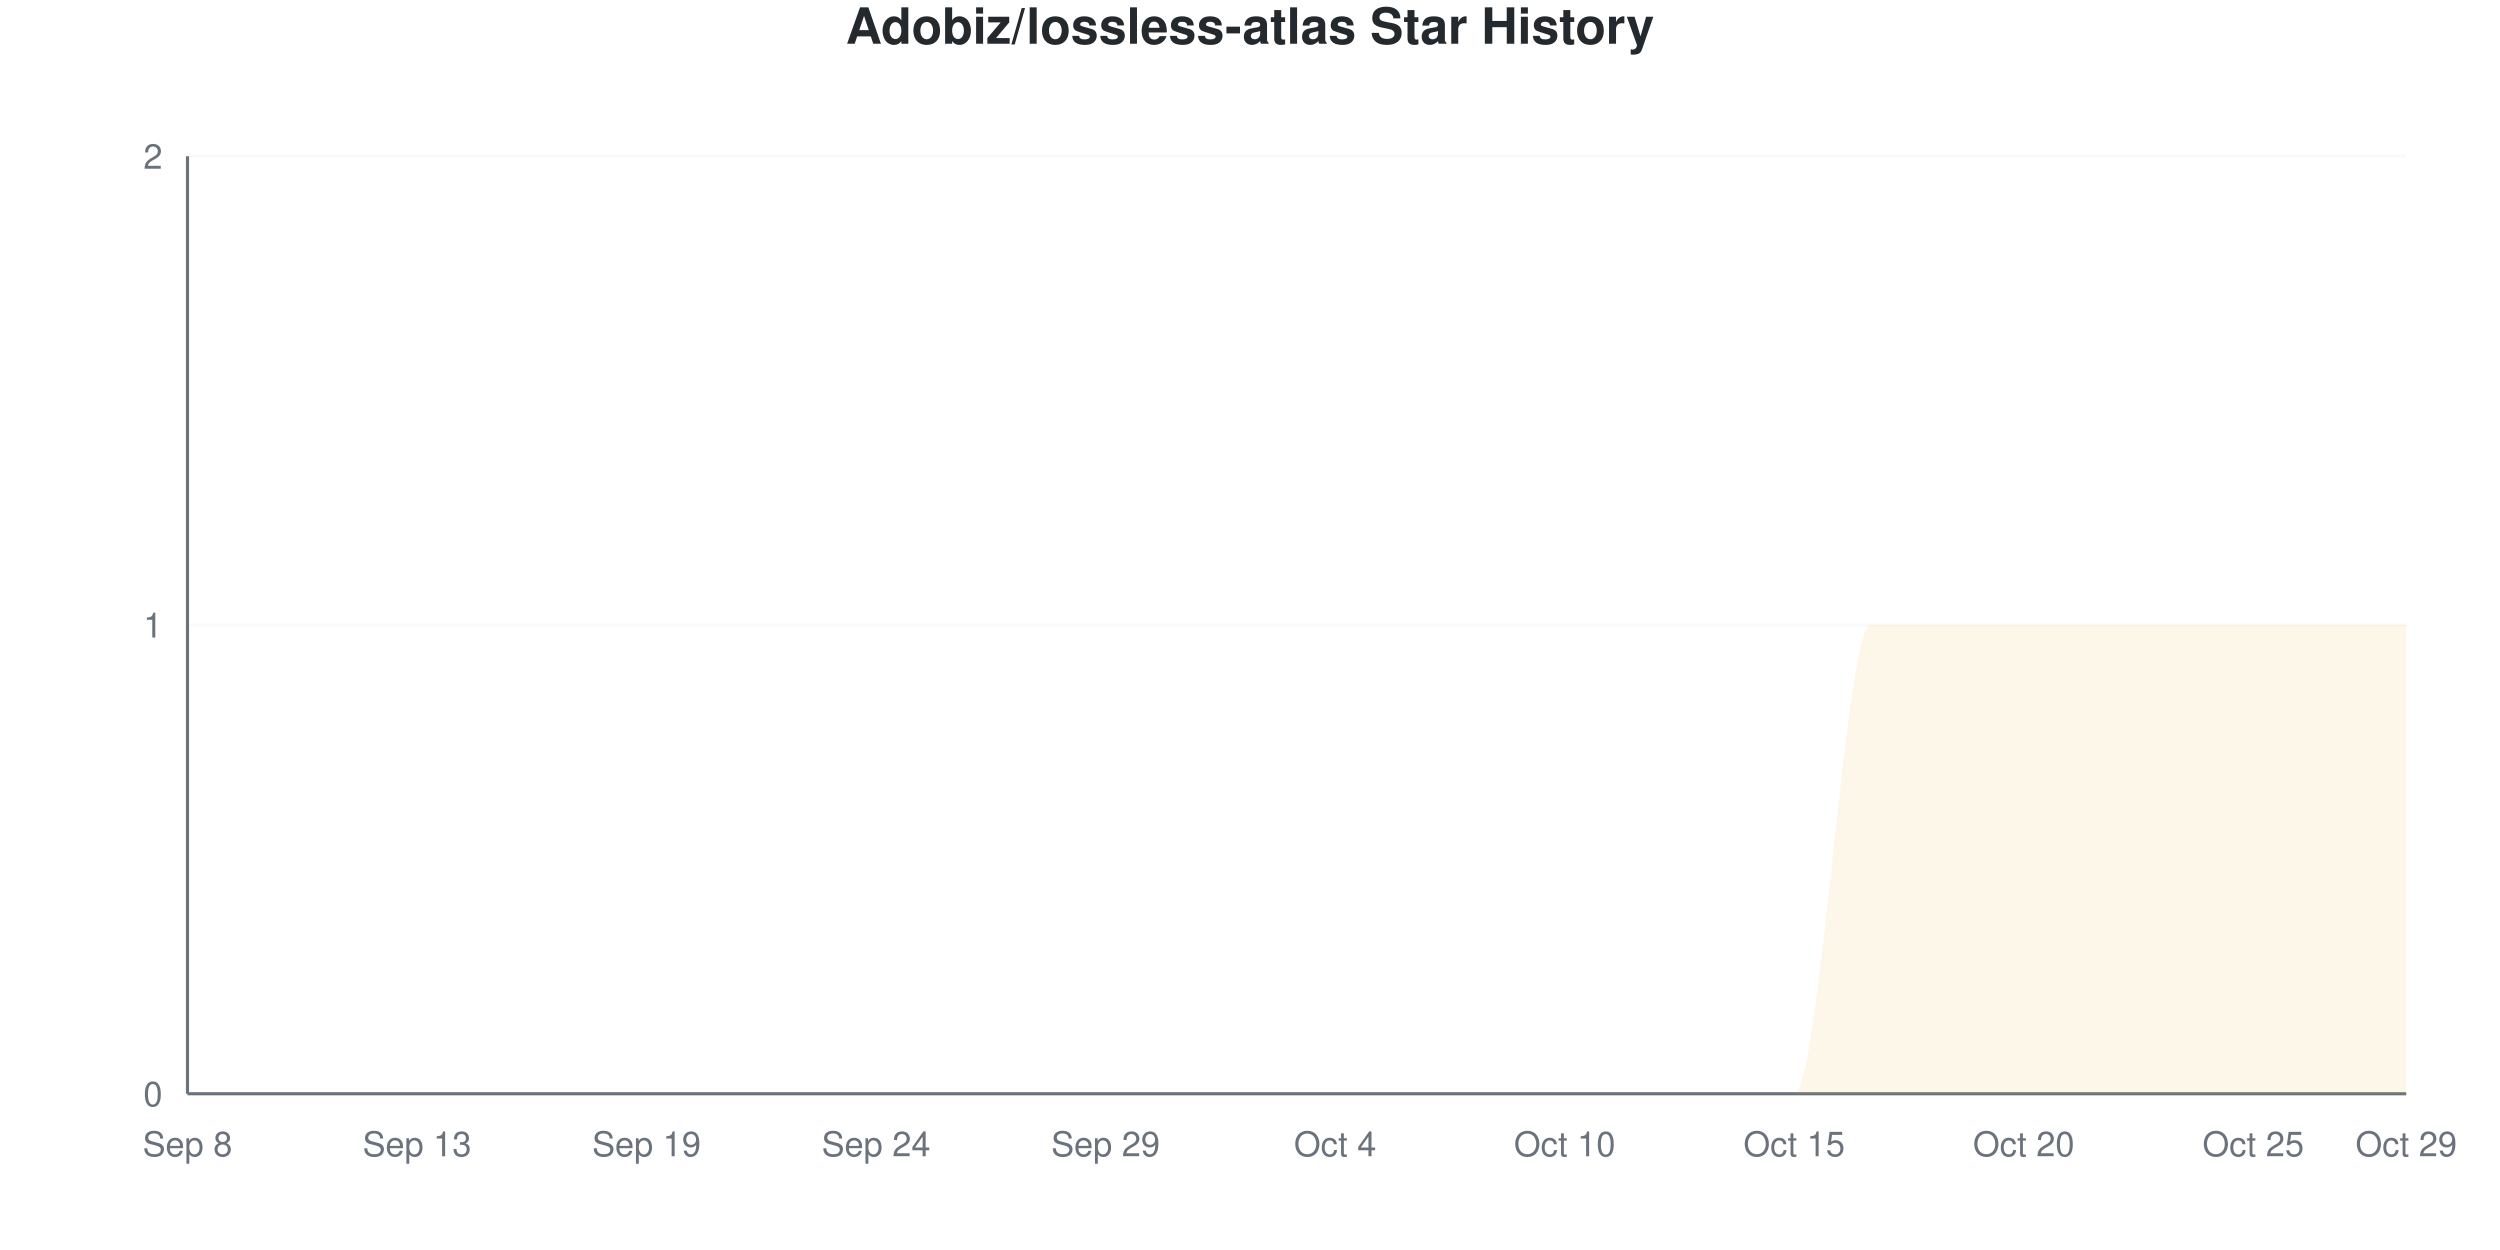
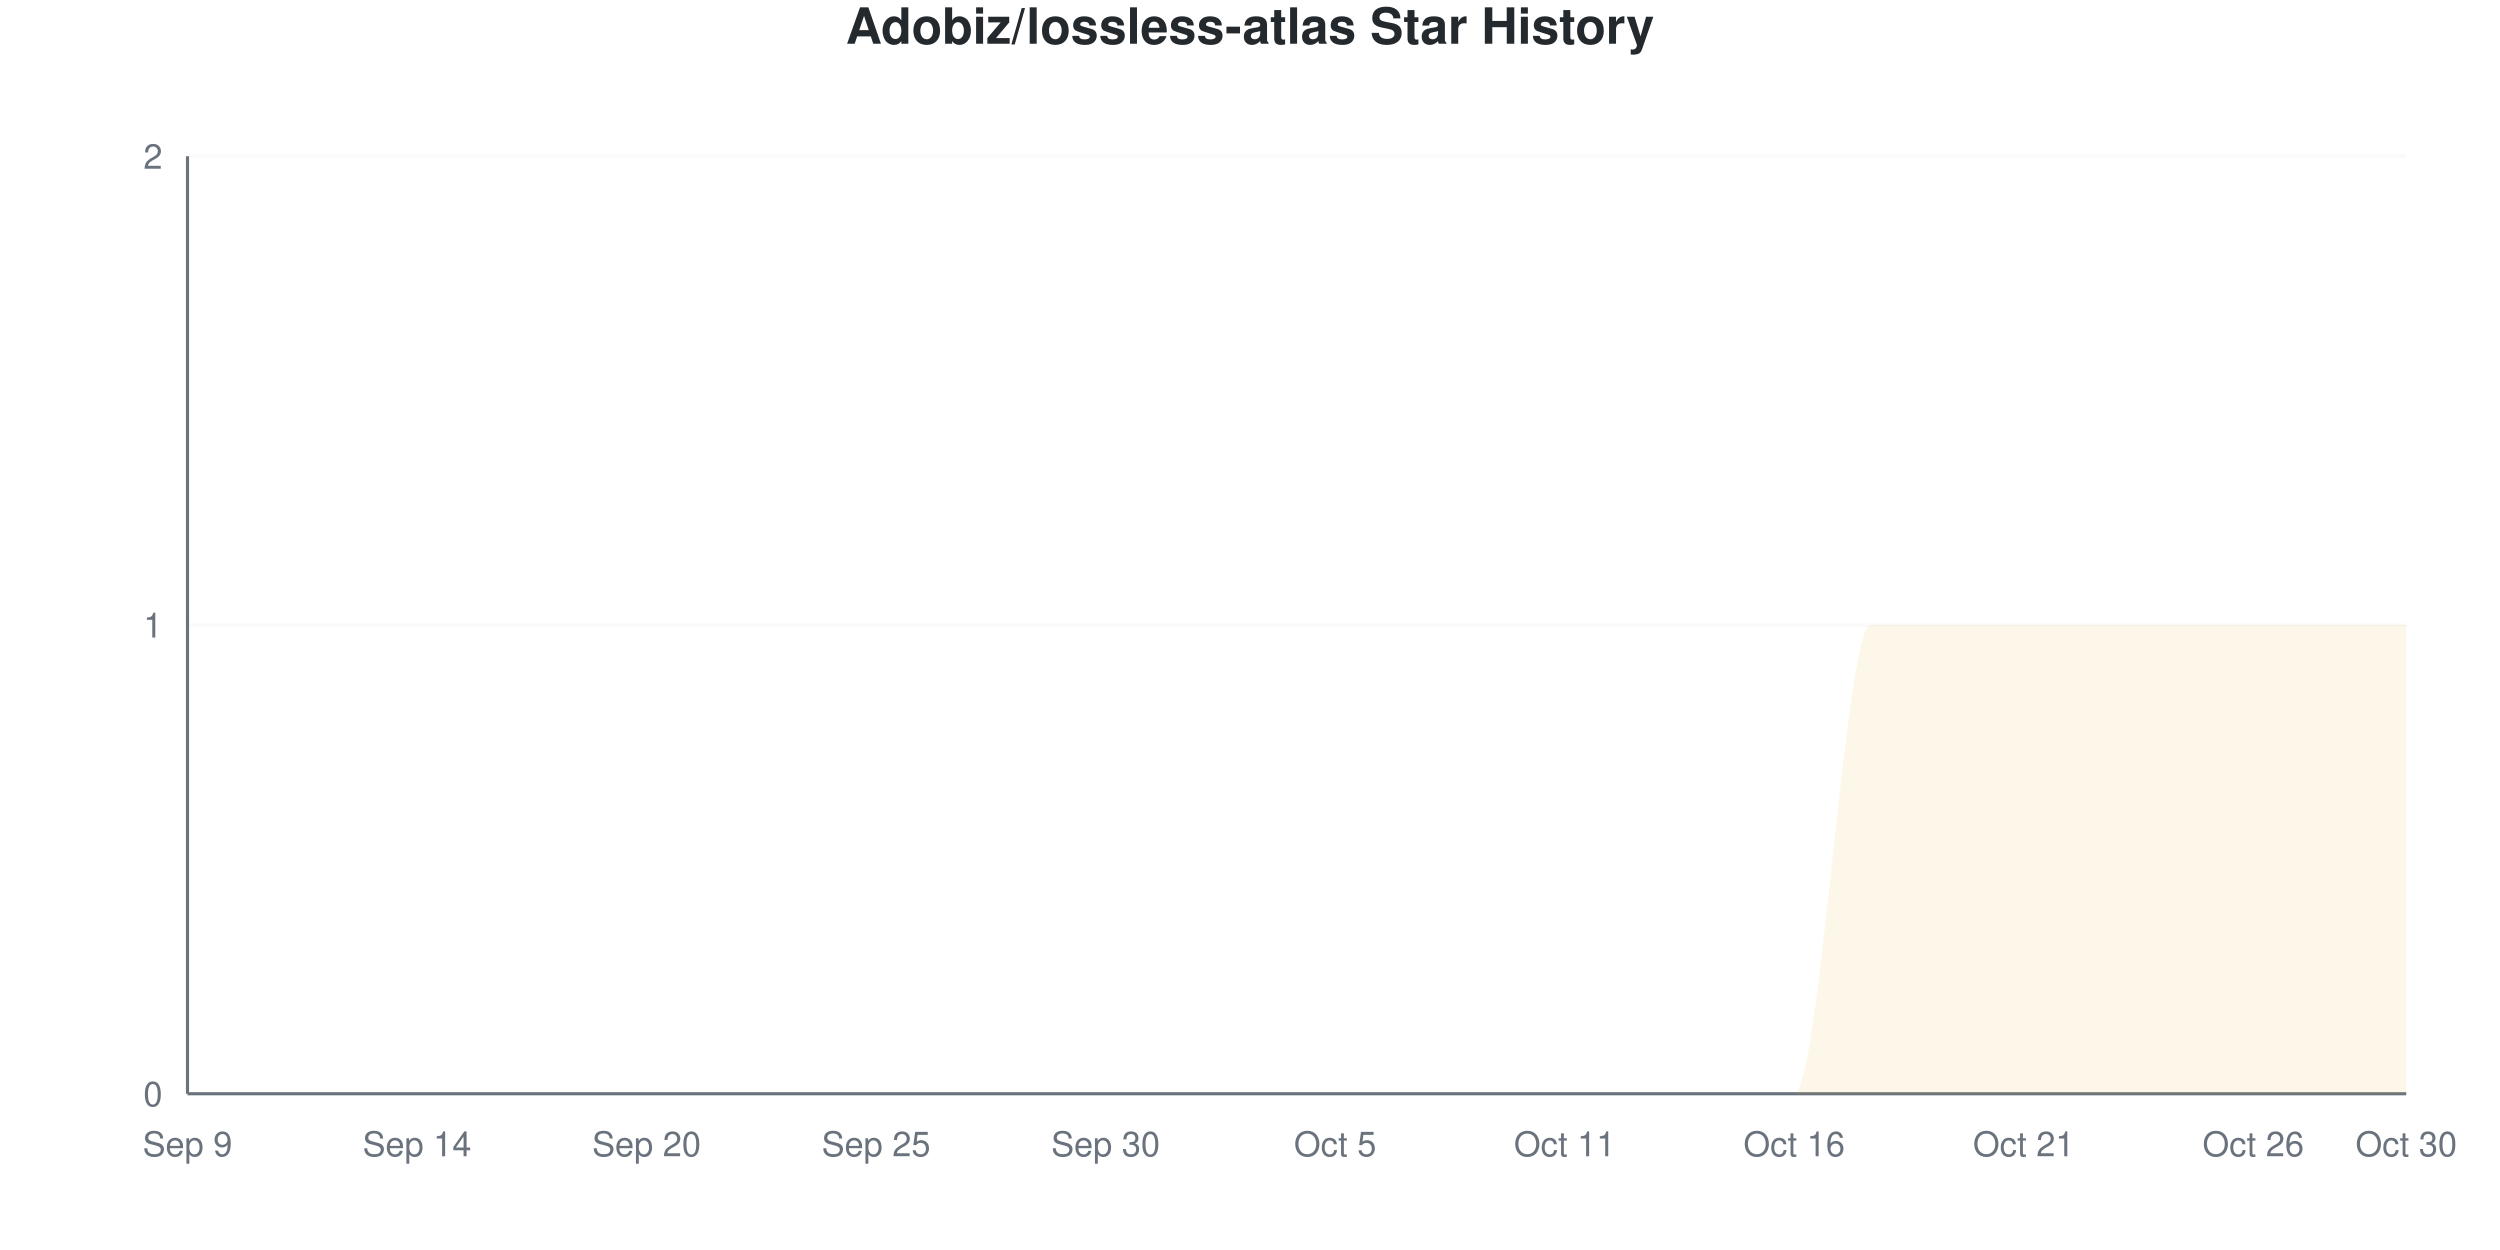
<svg xmlns="http://www.w3.org/2000/svg" viewBox="0 0 800 400" width="800" height="400">
  <style>
    @keyframes drawLine {
      to { stroke-dashoffset: 0; }
    }
    @keyframes fadeInPoint {
      from { opacity: 0; }
      to { opacity: 1; }
    }
    .data-line-0 {
      stroke-dasharray: 1257;
      stroke-dashoffset: 1257;
      animation: drawLine 2s ease-out forwards;
    }
    .data-point {
      opacity: 0;
      animation: fadeInPoint 0.5s ease-out forwards;
    }
    .chart-bg { fill: #fff; }
    .chart-text { fill: #24292e; }
    .chart-muted { fill: #6a737d; }
    .chart-grid { stroke: #eee; }
    .chart-axis { stroke: #6a737d; }
    @media (prefers-color-scheme: dark) {
      .chart-bg { fill: #0d1117; }
      .chart-text { fill: #e6edf3; }
      .chart-muted { fill: #8b949e; }
      .chart-grid { stroke: #21262d; }
      .chart-axis { stroke: #8b949e; }
    }
  </style>
  <rect width="800" height="400" class="chart-bg" />
  <text x="400" y="14" text-anchor="middle" class="chart-text" font-size="16" font-weight="bold" font-family="-apple-system, BlinkMacSystemFont, 'Segoe UI', Helvetica, Arial, sans-serif">Adobiz/lossless-atlas Star History</text>
  <g class="grid">
    <line x1="60" y1="350" x2="770" y2="350" class="chart-grid" stroke-opacity="0.3" />
    <text x="52" y="354" text-anchor="end" class="chart-muted" font-size="11" font-family="-apple-system, BlinkMacSystemFont, 'Segoe UI', Helvetica, Arial, sans-serif">0</text>
    <line x1="60" y1="200" x2="770" y2="200" class="chart-grid" stroke-opacity="0.3" />
    <text x="52" y="204" text-anchor="end" class="chart-muted" font-size="11" font-family="-apple-system, BlinkMacSystemFont, 'Segoe UI', Helvetica, Arial, sans-serif">1</text>
    <line x1="60" y1="50" x2="770" y2="50" class="chart-grid" stroke-opacity="0.3" />
    <text x="52" y="54" text-anchor="end" class="chart-muted" font-size="11" font-family="-apple-system, BlinkMacSystemFont, 'Segoe UI', Helvetica, Arial, sans-serif">2</text>
  </g>
  <g class="milestones">
    
  </g>
  <g class="x-axis">
-     <text x="60" y="370" text-anchor="middle" class="chart-muted" font-size="11" font-family="-apple-system, BlinkMacSystemFont, 'Segoe UI', Helvetica, Arial, sans-serif">Sep 8</text>
-     <text x="133.448" y="370" text-anchor="middle" class="chart-muted" font-size="11" font-family="-apple-system, BlinkMacSystemFont, 'Segoe UI', Helvetica, Arial, sans-serif">Sep 13</text>
-     <text x="206.897" y="370" text-anchor="middle" class="chart-muted" font-size="11" font-family="-apple-system, BlinkMacSystemFont, 'Segoe UI', Helvetica, Arial, sans-serif">Sep 19</text>
-     <text x="280.345" y="370" text-anchor="middle" class="chart-muted" font-size="11" font-family="-apple-system, BlinkMacSystemFont, 'Segoe UI', Helvetica, Arial, sans-serif">Sep 24</text>
-     <text x="353.793" y="370" text-anchor="middle" class="chart-muted" font-size="11" font-family="-apple-system, BlinkMacSystemFont, 'Segoe UI', Helvetica, Arial, sans-serif">Sep 29</text>
-     <text x="427.241" y="370" text-anchor="middle" class="chart-muted" font-size="11" font-family="-apple-system, BlinkMacSystemFont, 'Segoe UI', Helvetica, Arial, sans-serif">Oct 4</text>
-     <text x="500.69" y="370" text-anchor="middle" class="chart-muted" font-size="11" font-family="-apple-system, BlinkMacSystemFont, 'Segoe UI', Helvetica, Arial, sans-serif">Oct 10</text>
-     <text x="574.138" y="370" text-anchor="middle" class="chart-muted" font-size="11" font-family="-apple-system, BlinkMacSystemFont, 'Segoe UI', Helvetica, Arial, sans-serif">Oct 15</text>
-     <text x="647.586" y="370" text-anchor="middle" class="chart-muted" font-size="11" font-family="-apple-system, BlinkMacSystemFont, 'Segoe UI', Helvetica, Arial, sans-serif">Oct 20</text>
-     <text x="721.034" y="370" text-anchor="middle" class="chart-muted" font-size="11" font-family="-apple-system, BlinkMacSystemFont, 'Segoe UI', Helvetica, Arial, sans-serif">Oct 25</text>
-     <text x="770" y="370" text-anchor="middle" class="chart-muted" font-size="11" font-family="-apple-system, BlinkMacSystemFont, 'Segoe UI', Helvetica, Arial, sans-serif">Oct 29</text>
+     <text x="60" y="370" text-anchor="middle" class="chart-muted" font-size="11" font-family="-apple-system, BlinkMacSystemFont, 'Segoe UI', Helvetica, Arial, sans-serif">Sep 9</text>
+     <text x="133.448" y="370" text-anchor="middle" class="chart-muted" font-size="11" font-family="-apple-system, BlinkMacSystemFont, 'Segoe UI', Helvetica, Arial, sans-serif">Sep 14</text>
+     <text x="206.897" y="370" text-anchor="middle" class="chart-muted" font-size="11" font-family="-apple-system, BlinkMacSystemFont, 'Segoe UI', Helvetica, Arial, sans-serif">Sep 20</text>
+     <text x="280.345" y="370" text-anchor="middle" class="chart-muted" font-size="11" font-family="-apple-system, BlinkMacSystemFont, 'Segoe UI', Helvetica, Arial, sans-serif">Sep 25</text>
+     <text x="353.793" y="370" text-anchor="middle" class="chart-muted" font-size="11" font-family="-apple-system, BlinkMacSystemFont, 'Segoe UI', Helvetica, Arial, sans-serif">Sep 30</text>
+     <text x="427.241" y="370" text-anchor="middle" class="chart-muted" font-size="11" font-family="-apple-system, BlinkMacSystemFont, 'Segoe UI', Helvetica, Arial, sans-serif">Oct 5</text>
+     <text x="500.69" y="370" text-anchor="middle" class="chart-muted" font-size="11" font-family="-apple-system, BlinkMacSystemFont, 'Segoe UI', Helvetica, Arial, sans-serif">Oct 11</text>
+     <text x="574.138" y="370" text-anchor="middle" class="chart-muted" font-size="11" font-family="-apple-system, BlinkMacSystemFont, 'Segoe UI', Helvetica, Arial, sans-serif">Oct 16</text>
+     <text x="647.586" y="370" text-anchor="middle" class="chart-muted" font-size="11" font-family="-apple-system, BlinkMacSystemFont, 'Segoe UI', Helvetica, Arial, sans-serif">Oct 21</text>
+     <text x="721.034" y="370" text-anchor="middle" class="chart-muted" font-size="11" font-family="-apple-system, BlinkMacSystemFont, 'Segoe UI', Helvetica, Arial, sans-serif">Oct 26</text>
+     <text x="770" y="370" text-anchor="middle" class="chart-muted" font-size="11" font-family="-apple-system, BlinkMacSystemFont, 'Segoe UI', Helvetica, Arial, sans-serif">Oct 30</text>
  </g>
  <line x1="60" y1="50" x2="60" y2="350" class="chart-axis" stroke-width="1" />
  <line x1="60" y1="350" x2="770" y2="350" class="chart-axis" stroke-width="1" />
  <path d="M60,350 L60,350 C68.161,350 76.322,350 84.483,350 C92.644,350 100.805,350 108.966,350 C117.126,350 125.287,350 133.448,350 C141.609,350 149.77,350 157.931,350 C166.092,350 174.253,350 182.414,350 C190.575,350 198.736,350 206.897,350 C215.057,350 223.218,350 231.379,350 C239.54,350 247.701,350 255.862,350 C264.023,350 272.184,350 280.345,350 C288.506,350 296.667,350 304.828,350 C312.989,350 321.149,350 329.31,350 C337.471,350 345.632,350 353.793,350 C361.954,350 370.115,350 378.276,350 C386.437,350 394.598,350 402.759,350 C410.92,350 419.08,350 427.241,350 C435.402,350 443.563,350 451.724,350 C459.885,350 468.046,350 476.207,350 C484.368,350 492.529,350 500.69,350 C508.851,350 517.011,350 525.172,350 C533.333,350 541.494,350 549.655,350 C557.816,350 565.977,350 574.138,350 C582.299,350 590.46,200 598.621,200 C606.782,200 614.943,200 623.103,200 C631.264,200 639.425,200 647.586,200 C655.747,200 663.908,200 672.069,200 C680.23,200 688.391,200 696.552,200 C704.713,200 712.874,200 721.034,200 C729.195,200 737.356,200 745.517,200 C753.678,200 761.839,200 770,200 L770,350 L60,350 Z" fill="#dfb317" fill-opacity="0.1" />
  <path d="M60,350 L60,350 C68.161,350 76.322,350 84.483,350 C92.644,350 100.805,350 108.966,350 C117.126,350 125.287,350 133.448,350 C141.609,350 149.77,350 157.931,350 C166.092,350 174.253,350 182.414,350 C190.575,350 198.736,350 206.897,350 C215.057,350 223.218,350 231.379,350 C239.54,350 247.701,350 255.862,350 C264.023,350 272.184,350 280.345,350 C288.506,350 296.667,350 304.828,350 C312.989,350 321.149,350 329.31,350 C337.471,350 345.632,350 353.793,350 C361.954,350 370.115,350 378.276,350 C386.437,350 394.598,350 402.759,350 C410.92,350 419.08,350 427.241,350 C435.402,350 443.563,350 451.724,350 C459.885,350 468.046,350 476.207,350 C484.368,350 492.529,350 500.69,350 C508.851,350 517.011,350 525.172,350 C533.333,350 541.494,350 549.655,350 C557.816,350 565.977,350 574.138,350 C582.299,350 590.46,200 598.621,200 C606.782,200 614.943,200 623.103,200 C631.264,200 639.425,200 647.586,200 C655.747,200 663.908,200 672.069,200 C680.23,200 688.391,200 696.552,200 C704.713,200 712.874,200 721.034,200 C729.195,200 737.356,200 745.517,200 C753.678,200 761.839,200 770,200" fill="none" stroke="#dfb317" stroke-width="2.5" class="data-line-0" />
  <g class="points">
    <circle cx="60" cy="350" r="4" fill="#dfb317" class="data-point" style="animation-delay: 1.50s" />
    <circle cx="84.483" cy="350" r="4" fill="#dfb317" class="data-point" style="animation-delay: 1.55s" />
    <circle cx="108.966" cy="350" r="4" fill="#dfb317" class="data-point" style="animation-delay: 1.60s" />
    <circle cx="133.448" cy="350" r="4" fill="#dfb317" class="data-point" style="animation-delay: 1.65s" />
    <circle cx="157.931" cy="350" r="4" fill="#dfb317" class="data-point" style="animation-delay: 1.70s" />
    <circle cx="182.414" cy="350" r="4" fill="#dfb317" class="data-point" style="animation-delay: 1.75s" />
    <circle cx="206.897" cy="350" r="4" fill="#dfb317" class="data-point" style="animation-delay: 1.80s" />
    <circle cx="231.379" cy="350" r="4" fill="#dfb317" class="data-point" style="animation-delay: 1.85s" />
    <circle cx="255.862" cy="350" r="4" fill="#dfb317" class="data-point" style="animation-delay: 1.90s" />
    <circle cx="280.345" cy="350" r="4" fill="#dfb317" class="data-point" style="animation-delay: 1.95s" />
    <circle cx="304.828" cy="350" r="4" fill="#dfb317" class="data-point" style="animation-delay: 2.00s" />
    <circle cx="329.31" cy="350" r="4" fill="#dfb317" class="data-point" style="animation-delay: 2.05s" />
    <circle cx="353.793" cy="350" r="4" fill="#dfb317" class="data-point" style="animation-delay: 2.10s" />
    <circle cx="378.276" cy="350" r="4" fill="#dfb317" class="data-point" style="animation-delay: 2.15s" />
    <circle cx="402.759" cy="350" r="4" fill="#dfb317" class="data-point" style="animation-delay: 2.20s" />
    <circle cx="427.241" cy="350" r="4" fill="#dfb317" class="data-point" style="animation-delay: 2.25s" />
    <circle cx="451.724" cy="350" r="4" fill="#dfb317" class="data-point" style="animation-delay: 2.30s" />
    <circle cx="476.207" cy="350" r="4" fill="#dfb317" class="data-point" style="animation-delay: 2.35s" />
    <circle cx="500.69" cy="350" r="4" fill="#dfb317" class="data-point" style="animation-delay: 2.40s" />
    <circle cx="525.172" cy="350" r="4" fill="#dfb317" class="data-point" style="animation-delay: 2.45s" />
    <circle cx="549.655" cy="350" r="4" fill="#dfb317" class="data-point" style="animation-delay: 2.50s" />
    <circle cx="574.138" cy="350" r="4" fill="#dfb317" class="data-point" style="animation-delay: 2.55s" />
    <circle cx="598.621" cy="200" r="4" fill="#dfb317" class="data-point" style="animation-delay: 2.60s" />
    <circle cx="623.103" cy="200" r="4" fill="#dfb317" class="data-point" style="animation-delay: 2.65s" />
    <circle cx="647.586" cy="200" r="4" fill="#dfb317" class="data-point" style="animation-delay: 2.70s" />
    <circle cx="672.069" cy="200" r="4" fill="#dfb317" class="data-point" style="animation-delay: 2.75s" />
    <circle cx="696.552" cy="200" r="4" fill="#dfb317" class="data-point" style="animation-delay: 2.80s" />
    <circle cx="721.034" cy="200" r="4" fill="#dfb317" class="data-point" style="animation-delay: 2.85s" />
    <circle cx="745.517" cy="200" r="4" fill="#dfb317" class="data-point" style="animation-delay: 2.90s" />
    <circle cx="770" cy="200" r="4" fill="#dfb317" class="data-point" style="animation-delay: 2.95s" />
  </g>
</svg>
